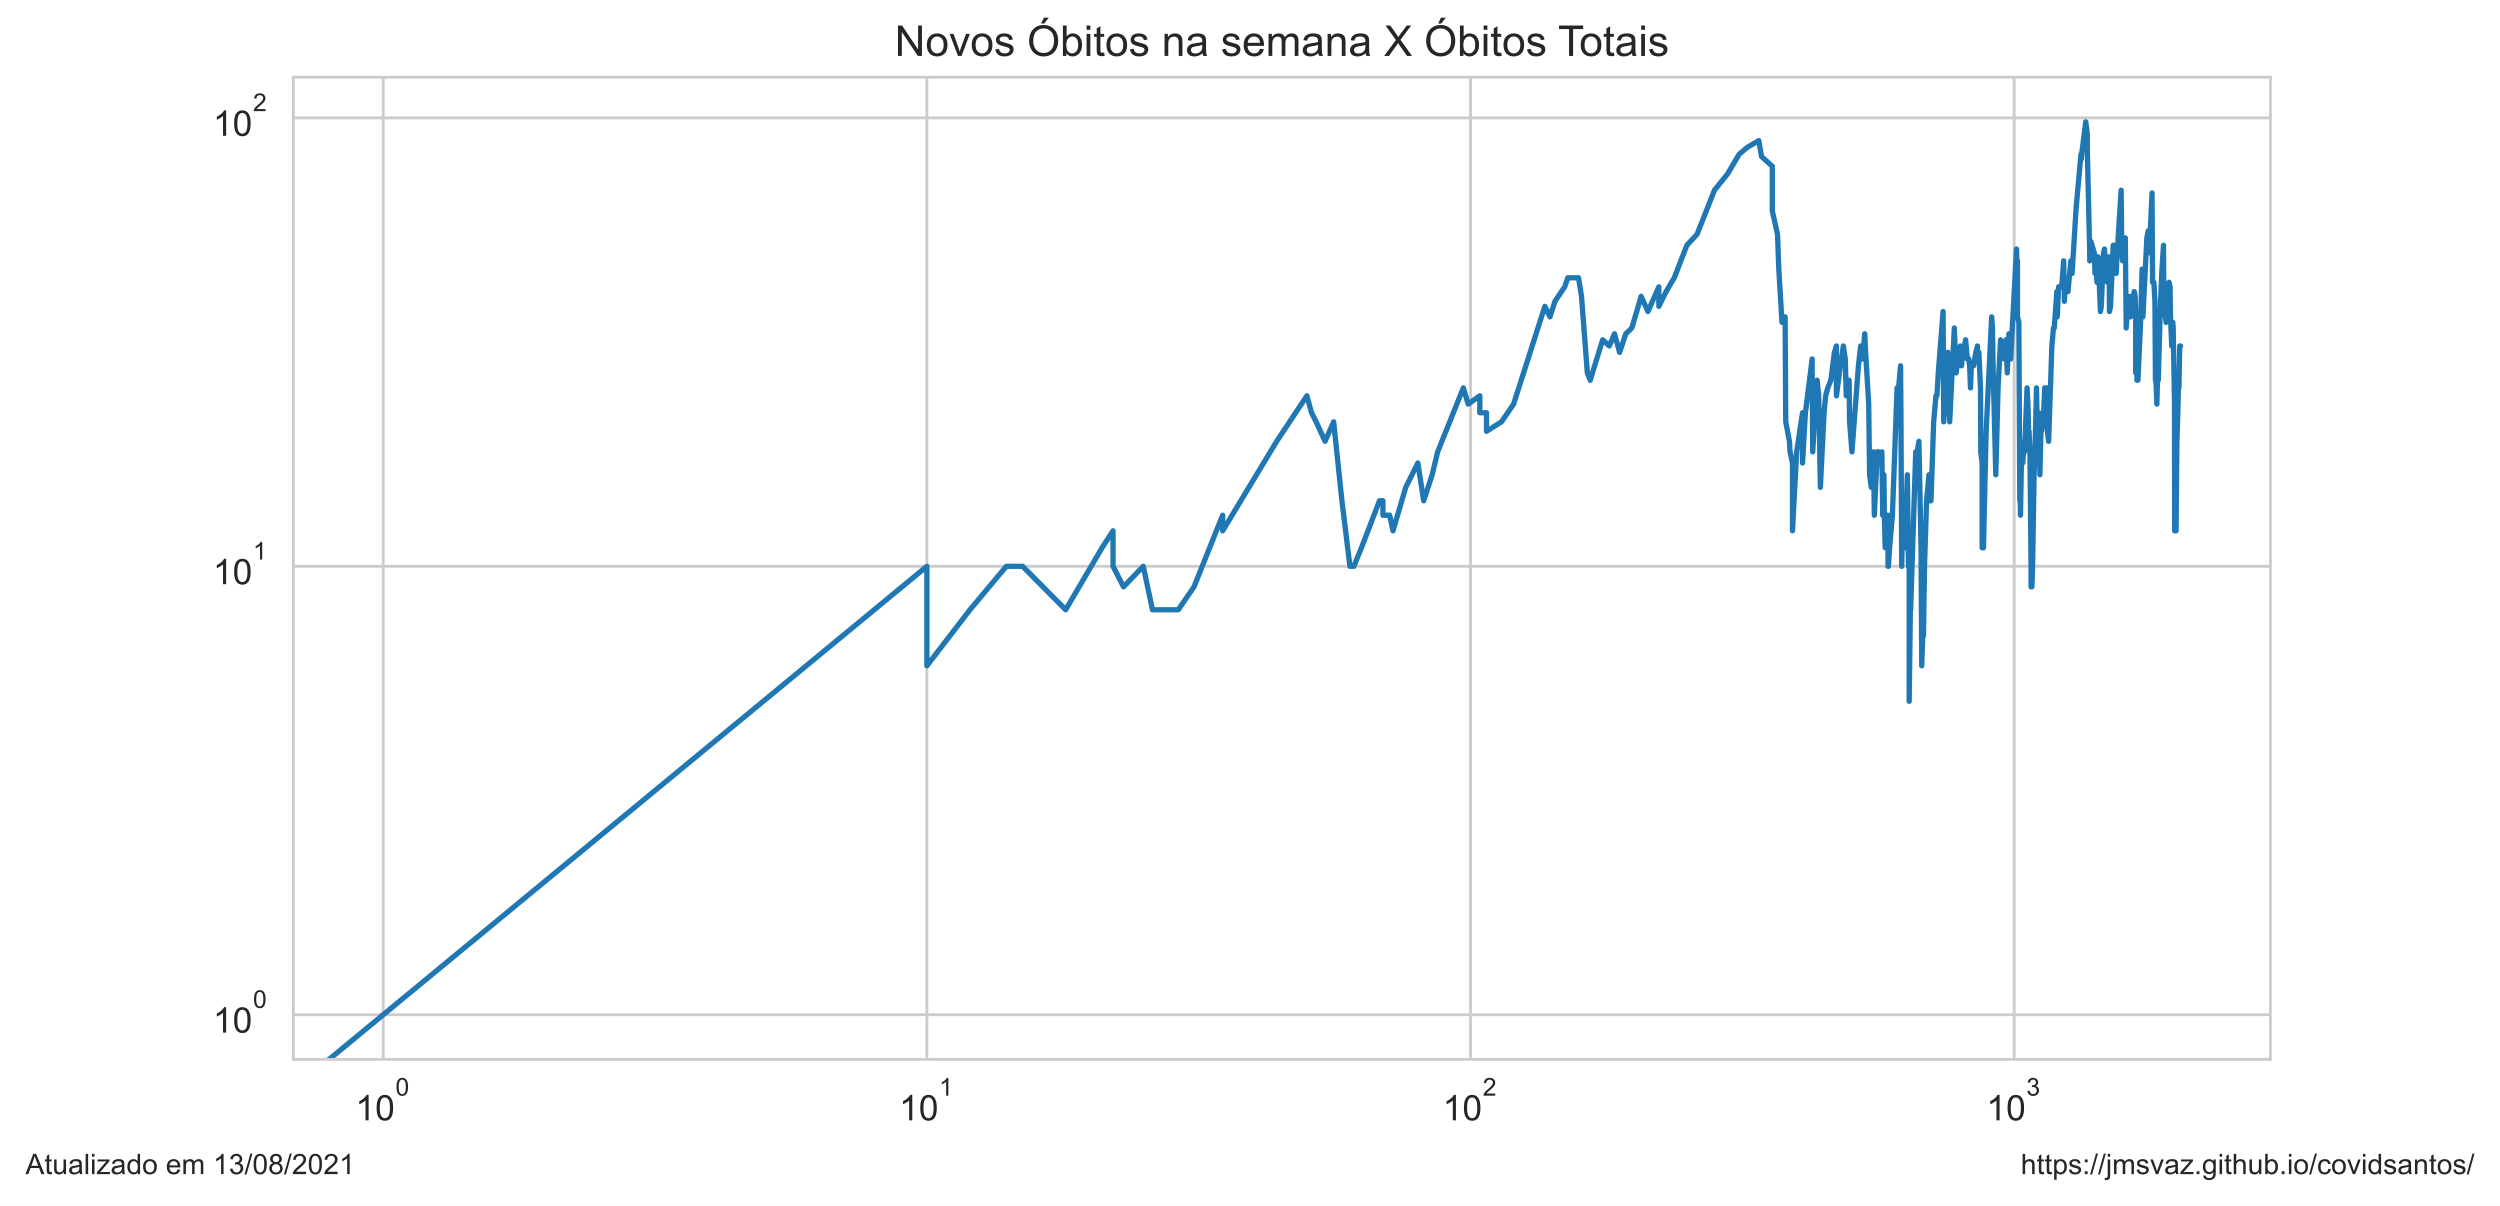
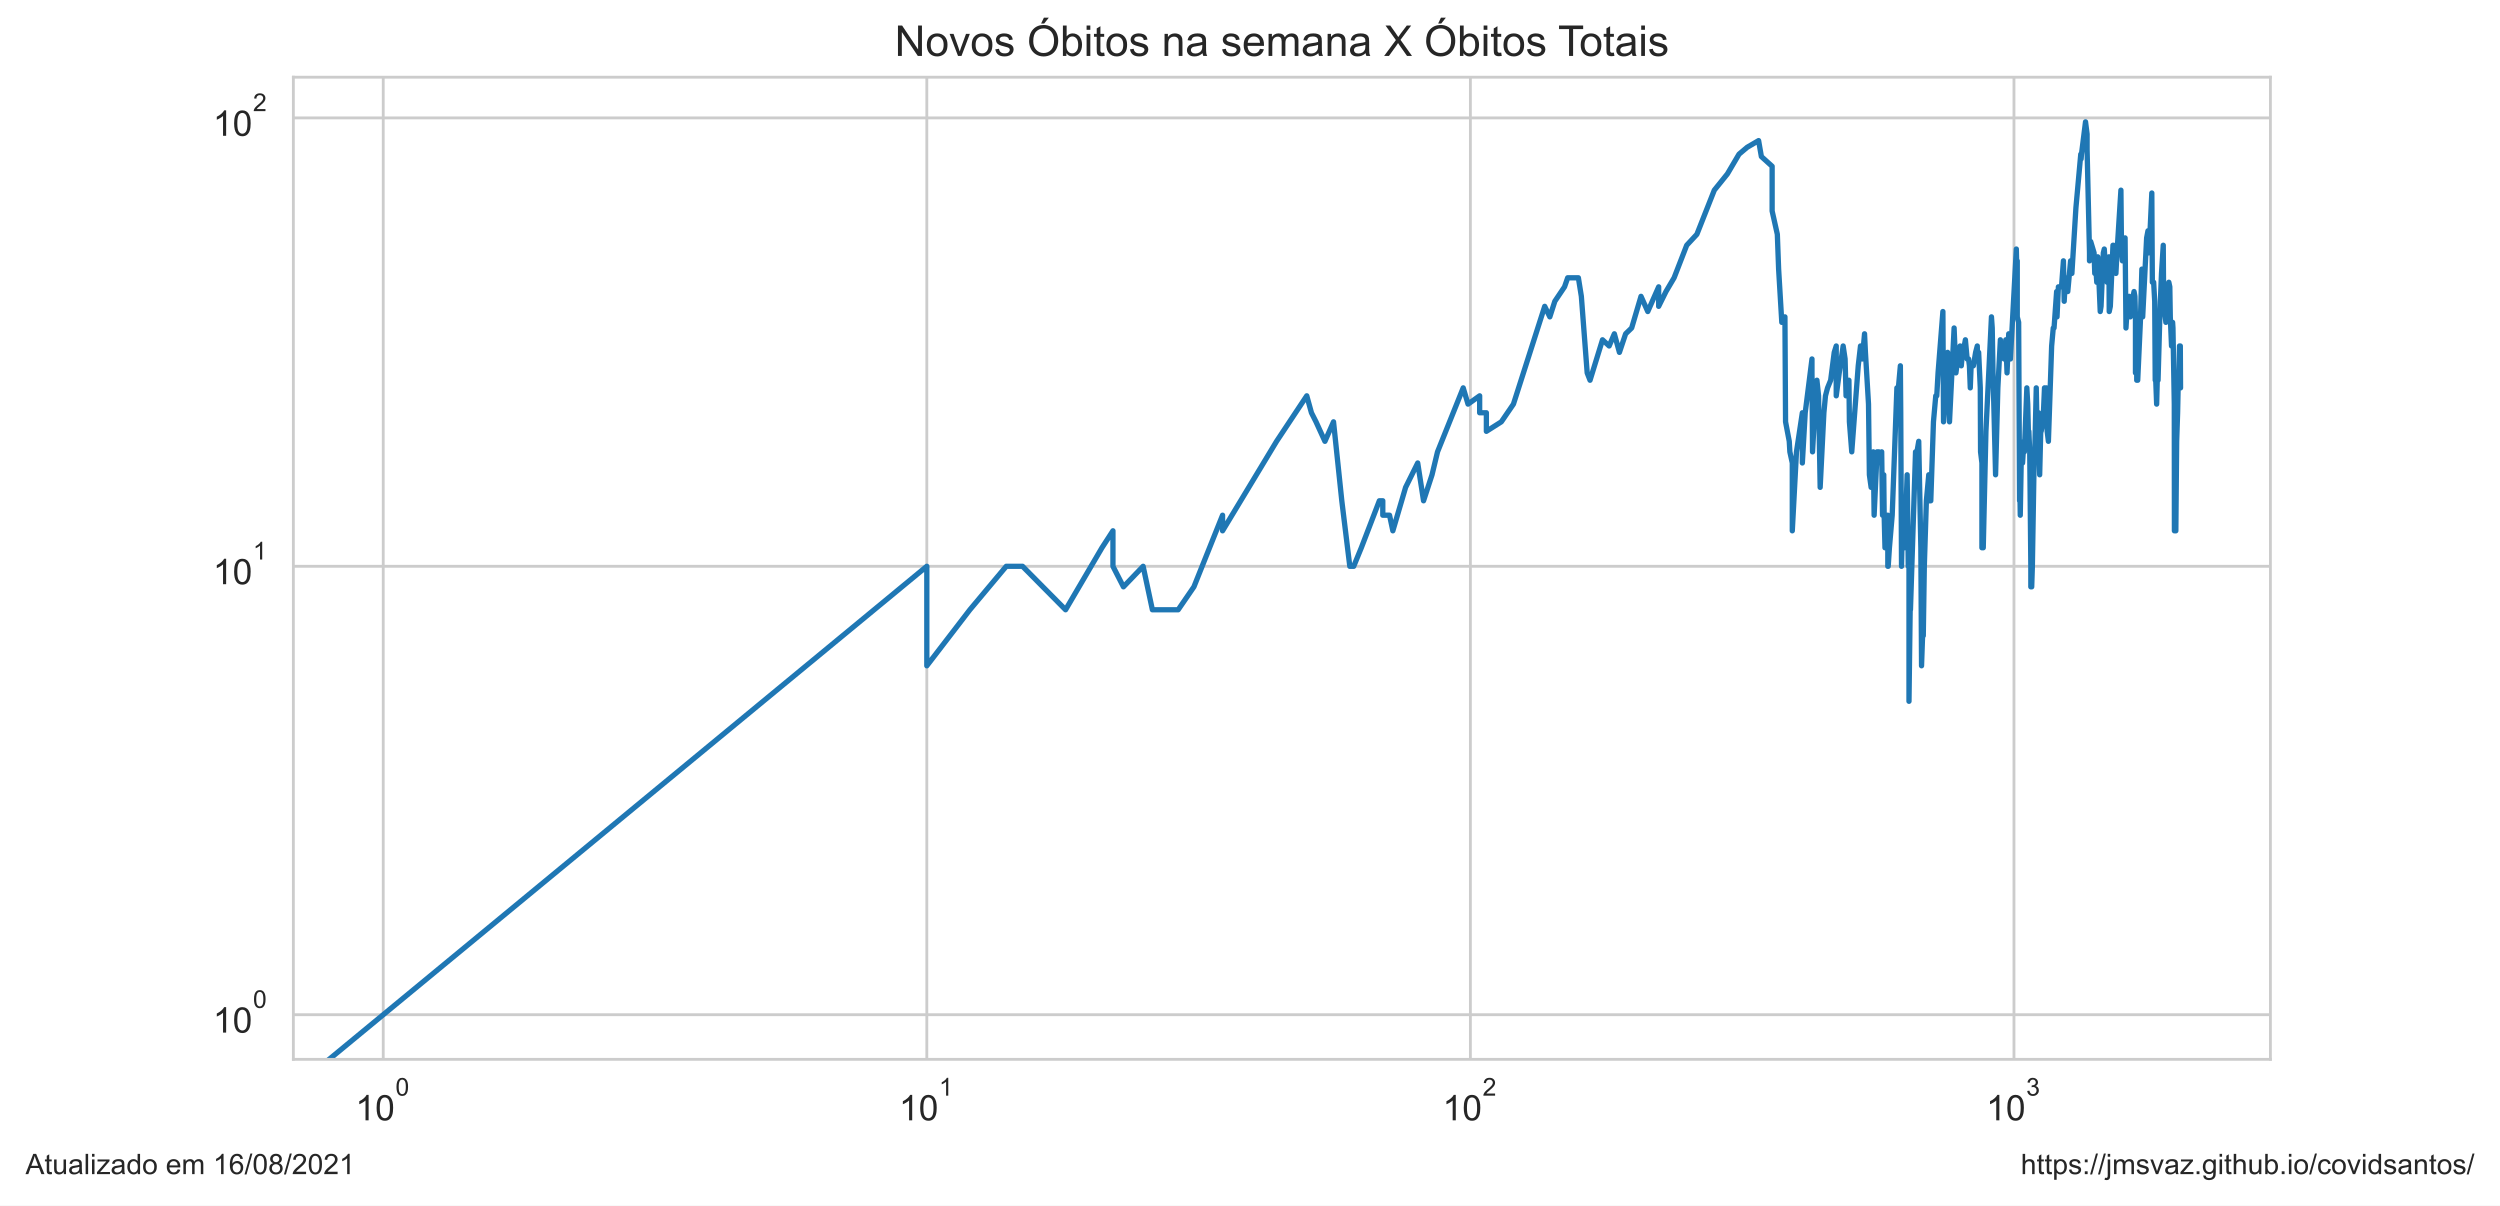
<svg xmlns="http://www.w3.org/2000/svg" xmlns:xlink="http://www.w3.org/1999/xlink" height="340.273pt" version="1.1" viewBox="0 0 705.6 340.273" width="705.6pt">
  <defs>
    <style type="text/css">*{stroke-linecap:butt;stroke-linejoin:round;}</style>
  </defs>
  <g id="figure_1">
    <g id="patch_1">
      <path d="M 0 340.273  L 705.6 340.273  L 705.6 0  L 0 0  z " style="fill:#ffffff;" />
    </g>
    <g id="axes_1">
      <g id="patch_2">
        <path d="M 82.8 298.989  L 640.8 298.989  L 640.8 21.789  L 82.8 21.789  z " style="fill:#ffffff;" />
      </g>
      <g id="matplotlib.axis_1">
        <g id="xtick_1">
          <g id="line2d_1">
-             <path clip-path="url(#pe74c1da9da)" d="M 108.164 298.989  L 108.164 21.789  " style="fill:none;stroke:#cccccc;stroke-linecap:round;stroke-width:0.8;" />
+             <path clip-path="url(#p26184aeab9)" d="M 108.164 298.989  L 108.164 21.789  " style="fill:none;stroke:#cccccc;stroke-linecap:round;stroke-width:0.8;" />
          </g>
          <g id="text_1">
            <g style="fill:#262626;" transform="translate(100.3136 316.3019)scale(0.1 -0.1)">
              <defs>
                <path d="M 2384 0  L 1822 0  L 1822 3584  Q 1619 3391 1289 3197  Q 959 3003 697 2906  L 697 3450  Q 1169 3672 1522 3987  Q 1875 4303 2022 4600  L 2384 4600  L 2384 0  z " id="ArialMT-31" transform="scale(0.015625)" />
                <path d="M 266 2259  Q 266 3072 433 3567  Q 600 4063 929 4331  Q 1259 4600 1759 4600  Q 2128 4600 2406 4451  Q 2684 4303 2865 4023  Q 3047 3744 3150 3342  Q 3253 2941 3253 2259  Q 3253 1453 3087 958  Q 2922 463 2592 192  Q 2263 -78 1759 -78  Q 1097 -78 719 397  Q 266 969 266 2259  z M 844 2259  Q 844 1131 1108 757  Q 1372 384 1759 384  Q 2147 384 2411 759  Q 2675 1134 2675 2259  Q 2675 3391 2411 3762  Q 2147 4134 1753 4134  Q 1366 4134 1134 3806  Q 844 3388 844 2259  z " id="ArialMT-30" transform="scale(0.015625)" />
              </defs>
              <use transform="translate(0 0.99375)" xlink:href="#ArialMT-31" />
              <use transform="translate(55.61523 0.99375)" xlink:href="#ArialMT-30" />
              <use transform="translate(112.9728 70.6875)scale(0.7)" xlink:href="#ArialMT-30" />
            </g>
          </g>
        </g>
        <g id="xtick_2">
          <g id="line2d_2">
-             <path clip-path="url(#pe74c1da9da)" d="M 261.604 298.989  L 261.604 21.789  " style="fill:none;stroke:#cccccc;stroke-linecap:round;stroke-width:0.8;" />
+             <path clip-path="url(#p26184aeab9)" d="M 261.584 298.989  L 261.584 21.789  " style="fill:none;stroke:#cccccc;stroke-linecap:round;stroke-width:0.8;" />
          </g>
          <g id="text_2">
-             <g style="fill:#262626;" transform="translate(253.7539 316.3019)scale(0.1 -0.1)">
+             <g style="fill:#262626;" transform="translate(253.7339 316.3019)scale(0.1 -0.1)">
              <use transform="translate(0 0.99375)" xlink:href="#ArialMT-31" />
              <use transform="translate(55.61523 0.99375)" xlink:href="#ArialMT-30" />
              <use transform="translate(112.9728 70.6875)scale(0.7)" xlink:href="#ArialMT-31" />
            </g>
          </g>
        </g>
        <g id="xtick_3">
          <g id="line2d_3">
-             <path clip-path="url(#pe74c1da9da)" d="M 415.044 298.989  L 415.044 21.789  " style="fill:none;stroke:#cccccc;stroke-linecap:round;stroke-width:0.8;" />
+             <path clip-path="url(#p26184aeab9)" d="M 415.004 298.989  L 415.004 21.789  " style="fill:none;stroke:#cccccc;stroke-linecap:round;stroke-width:0.8;" />
          </g>
          <g id="text_3">
-             <g style="fill:#262626;" transform="translate(407.1941 316.3019)scale(0.1 -0.1)">
+             <g style="fill:#262626;" transform="translate(407.1542 316.3019)scale(0.1 -0.1)">
              <defs>
                <path d="M 3222 541  L 3222 0  L 194 0  Q 188 203 259 391  Q 375 700 629 1000  Q 884 1300 1366 1694  Q 2113 2306 2375 2664  Q 2638 3022 2638 3341  Q 2638 3675 2398 3904  Q 2159 4134 1775 4134  Q 1369 4134 1125 3890  Q 881 3647 878 3216  L 300 3275  Q 359 3922 746 4261  Q 1134 4600 1788 4600  Q 2447 4600 2831 4234  Q 3216 3869 3216 3328  Q 3216 3053 3103 2787  Q 2991 2522 2730 2228  Q 2469 1934 1863 1422  Q 1356 997 1212 845  Q 1069 694 975 541  L 3222 541  z " id="ArialMT-32" transform="scale(0.015625)" />
              </defs>
              <use transform="translate(0 0.99375)" xlink:href="#ArialMT-31" />
              <use transform="translate(55.61523 0.99375)" xlink:href="#ArialMT-30" />
              <use transform="translate(112.9728 70.6875)scale(0.7)" xlink:href="#ArialMT-32" />
            </g>
          </g>
        </g>
        <g id="xtick_4">
          <g id="line2d_4">
-             <path clip-path="url(#pe74c1da9da)" d="M 568.484 298.989  L 568.484 21.789  " style="fill:none;stroke:#cccccc;stroke-linecap:round;stroke-width:0.8;" />
+             <path clip-path="url(#p26184aeab9)" d="M 568.425 298.989  L 568.425 21.789  " style="fill:none;stroke:#cccccc;stroke-linecap:round;stroke-width:0.8;" />
          </g>
          <g id="text_4">
-             <g style="fill:#262626;" transform="translate(560.6343 316.3019)scale(0.1 -0.1)">
+             <g style="fill:#262626;" transform="translate(560.5745 316.3019)scale(0.1 -0.1)">
              <defs>
                <path d="M 269 1209  L 831 1284  Q 928 806 1161 595  Q 1394 384 1728 384  Q 2125 384 2398 659  Q 2672 934 2672 1341  Q 2672 1728 2419 1979  Q 2166 2231 1775 2231  Q 1616 2231 1378 2169  L 1441 2663  Q 1497 2656 1531 2656  Q 1891 2656 2178 2843  Q 2466 3031 2466 3422  Q 2466 3731 2256 3934  Q 2047 4138 1716 4138  Q 1388 4138 1169 3931  Q 950 3725 888 3313  L 325 3413  Q 428 3978 793 4289  Q 1159 4600 1703 4600  Q 2078 4600 2393 4439  Q 2709 4278 2876 4000  Q 3044 3722 3044 3409  Q 3044 3113 2884 2869  Q 2725 2625 2413 2481  Q 2819 2388 3044 2092  Q 3269 1797 3269 1353  Q 3269 753 2831 336  Q 2394 -81 1725 -81  Q 1122 -81 723 278  Q 325 638 269 1209  z " id="ArialMT-33" transform="scale(0.015625)" />
              </defs>
              <use transform="translate(0 0.99375)" xlink:href="#ArialMT-31" />
              <use transform="translate(55.61523 0.99375)" xlink:href="#ArialMT-30" />
              <use transform="translate(112.9728 70.6875)scale(0.7)" xlink:href="#ArialMT-33" />
            </g>
          </g>
        </g>
        <g id="xtick_5" />
        <g id="xtick_6" />
        <g id="xtick_7" />
        <g id="xtick_8" />
        <g id="xtick_9" />
        <g id="xtick_10" />
        <g id="xtick_11" />
        <g id="xtick_12" />
        <g id="xtick_13" />
        <g id="xtick_14" />
        <g id="xtick_15" />
        <g id="xtick_16" />
        <g id="xtick_17" />
        <g id="xtick_18" />
        <g id="xtick_19" />
        <g id="xtick_20" />
        <g id="xtick_21" />
        <g id="xtick_22" />
        <g id="xtick_23" />
        <g id="xtick_24" />
        <g id="xtick_25" />
        <g id="xtick_26" />
        <g id="xtick_27" />
        <g id="xtick_28" />
        <g id="xtick_29" />
        <g id="xtick_30" />
        <g id="xtick_31" />
        <g id="xtick_32" />
      </g>
      <g id="matplotlib.axis_2">
        <g id="ytick_1">
          <g id="line2d_5">
-             <path clip-path="url(#pe74c1da9da)" d="M 82.8 286.389  L 640.8 286.389  " style="fill:none;stroke:#cccccc;stroke-linecap:round;stroke-width:0.8;" />
+             <path clip-path="url(#p26184aeab9)" d="M 82.8 286.389  L 640.8 286.389  " style="fill:none;stroke:#cccccc;stroke-linecap:round;stroke-width:0.8;" />
          </g>
          <g id="text_5">
            <g style="fill:#262626;" transform="translate(60.1 291.5456)scale(0.1 -0.1)">
              <use transform="translate(0 0.99375)" xlink:href="#ArialMT-31" />
              <use transform="translate(55.61523 0.99375)" xlink:href="#ArialMT-30" />
              <use transform="translate(112.9728 70.6875)scale(0.7)" xlink:href="#ArialMT-30" />
            </g>
          </g>
        </g>
        <g id="ytick_2">
          <g id="line2d_6">
-             <path clip-path="url(#pe74c1da9da)" d="M 82.8 159.834  L 640.8 159.834  " style="fill:none;stroke:#cccccc;stroke-linecap:round;stroke-width:0.8;" />
+             <path clip-path="url(#p26184aeab9)" d="M 82.8 159.834  L 640.8 159.834  " style="fill:none;stroke:#cccccc;stroke-linecap:round;stroke-width:0.8;" />
          </g>
          <g id="text_6">
            <g style="fill:#262626;" transform="translate(60.1 164.9904)scale(0.1 -0.1)">
              <use transform="translate(0 0.99375)" xlink:href="#ArialMT-31" />
              <use transform="translate(55.61523 0.99375)" xlink:href="#ArialMT-30" />
              <use transform="translate(112.9728 70.6875)scale(0.7)" xlink:href="#ArialMT-31" />
            </g>
          </g>
        </g>
        <g id="ytick_3">
          <g id="line2d_7">
-             <path clip-path="url(#pe74c1da9da)" d="M 82.8 33.279  L 640.8 33.279  " style="fill:none;stroke:#cccccc;stroke-linecap:round;stroke-width:0.8;" />
+             <path clip-path="url(#p26184aeab9)" d="M 82.8 33.279  L 640.8 33.279  " style="fill:none;stroke:#cccccc;stroke-linecap:round;stroke-width:0.8;" />
          </g>
          <g id="text_7">
            <g style="fill:#262626;" transform="translate(60.1 38.43524)scale(0.1 -0.1)">
              <use transform="translate(0 0.99375)" xlink:href="#ArialMT-31" />
              <use transform="translate(55.61523 0.99375)" xlink:href="#ArialMT-30" />
              <use transform="translate(112.9728 70.6875)scale(0.7)" xlink:href="#ArialMT-32" />
            </g>
          </g>
        </g>
        <g id="ytick_4" />
        <g id="ytick_5" />
        <g id="ytick_6" />
        <g id="ytick_7" />
        <g id="ytick_8" />
        <g id="ytick_9" />
        <g id="ytick_10" />
        <g id="ytick_11" />
        <g id="ytick_12" />
        <g id="ytick_13" />
        <g id="ytick_14" />
        <g id="ytick_15" />
        <g id="ytick_16" />
        <g id="ytick_17" />
        <g id="ytick_18" />
        <g id="ytick_19" />
        <g id="ytick_20" />
        <g id="ytick_21" />
      </g>
      <g id="line2d_8">
-         <path clip-path="url(#pe74c1da9da)" d="M 41.621 341.273  L 261.604 159.834  L 261.604 187.91  L 273.753 172.099  L 284.026 159.834  L 284.026 159.834  L 288.623 159.834  L 300.773 172.099  L 311.045 154.596  L 314.145 149.813  L 314.145 159.834  L 317.107 165.625  L 317.107 165.625  L 322.664 159.834  L 325.277 172.099  L 332.554 172.099  L 336.998 165.625  L 345.086 145.414  L 345.086 149.813  L 345.086 149.813  L 360.335 124.556  L 368.854 111.716  L 370.174 116.499  L 371.468 119.056  L 373.983 124.556  L 376.406 119.056  L 378.744 141.341  L 381.004 159.834  L 382.105 159.834  L 384.255 154.596  L 389.344 141.341  L 390.317 141.341  L 390.317 145.414  L 392.221 145.414  L 393.153 149.813  L 396.756 137.549  L 400.174 130.67  L 401.82 141.341  L 404.214 134.002  L 405.764 127.528  L 413.014 109.473  L 414.374 114.056  L 417.658 111.716  L 417.658 116.499  L 419.553 116.499  L 419.553 121.737  L 423.776 119.056  L 427.194 114.056  L 436.023 86.46  L 437.466 89.431  L 438.879 85.032  L 441.618 80.959  L 442.506 78.402  L 445.526 78.402  L 446.364 83.64  L 448.01 105.243  L 448.818 107.317  L 452.336 95.905  L 454.213 97.65  L 455.678 94.214  L 457.111 99.452  L 458.86 94.214  L 460.564 92.573  L 463.204 83.64  L 465.117 87.925  L 468.189 80.959  L 468.189 86.46  L 470.257 82.283  L 472.546 78.402  L 476.104 69.22  L 478.973 66.137  L 483.894 53.673  L 487.584 49.091  L 487.584 49.091  L 490.867 43.52  L 493.176 41.569  L 496.398 39.684  L 497.18 44.186  L 500.218 46.935  L 500.218 59.553  L 500.218 59.553  L 501.687 66.137  L 502.049 75.959  L 502.946 90.98  L 503.831 89.431  L 504.006 119.056  L 504.006 119.056  L 505.05 124.556  L 505.223 127.528  L 505.908 130.67  L 505.908 149.813  L 507.09 127.528  L 507.09 127.528  L 508.744 116.499  L 508.744 130.67  L 509.556 116.499  L 511.464 101.315  L 511.464 105.243  L 511.464 105.243  L 511.621 127.528  L 512.088 119.056  L 512.861 107.317  L 513.32 111.716  L 513.776 137.549  L 514.827 116.499  L 515.273 111.716  L 515.863 109.473  L 516.738 107.317  L 517.744 99.452  L 518.313 97.65  L 518.313 111.716  L 518.313 111.716  L 519.156 105.243  L 520.264 97.65  L 520.812 101.315  L 521.084 111.716  L 521.759 109.473  L 521.759 109.473  L 521.893 107.317  L 522.027 119.056  L 522.693 127.528  L 524.522 103.244  L 525.164 97.65  L 525.672 99.452  L 525.672 99.452  L 525.672 101.315  L 526.303 94.214  L 526.553 99.452  L 527.423 114.056  L 527.669 134.002  L 527.669 134.002  L 528.159 137.549  L 528.767 127.528  L 529.008 145.414  L 529.846 127.528  L 529.846 127.528  L 530.321 127.528  L 530.791 130.67  L 531.142 127.528  L 531.375 145.414  L 531.723 134.002  L 531.839 145.414  L 532.07 154.596  L 532.643 145.414  L 532.643 149.813  L 532.87 145.414  L 532.87 159.834  L 532.984 159.834  L 533.324 154.596  L 534.11 145.414  L 535.436 109.473  L 535.654 109.473  L 535.654 109.473  L 535.654 111.716  L 536.414 103.244  L 536.521 116.499  L 536.736 159.834  L 536.736 159.834  L 536.95 149.813  L 537.589 154.596  L 537.801 149.813  L 538.327 134.002  L 538.431 141.341  L 538.64 159.834  L 538.849 159.834  L 538.849 197.931  L 539.263 165.625  L 539.263 172.099  L 540.694 127.528  L 540.997 130.67  L 540.997 130.67  L 541.097 127.528  L 541.598 124.556  L 542.194 154.596  L 542.391 187.91  L 542.686 179.438  L 542.882 179.438  L 543.175 159.834  L 543.757 141.341  L 544.43 134.002  L 544.43 141.341  L 544.525 141.341  L 545.001 141.341  L 545.755 119.056  L 546.408 111.716  L 546.686 111.716  L 546.686 111.716  L 547.055 105.243  L 548.419 87.925  L 548.599 119.056  L 548.599 119.056  L 549.756 99.452  L 550.284 119.056  L 551.585 92.573  L 551.585 92.573  L 552.098 105.243  L 552.86 99.452  L 553.28 97.65  L 553.614 103.244  L 554.112 97.65  L 554.112 99.452  L 554.112 99.452  L 554.77 95.905  L 555.26 101.315  L 555.665 101.315  L 555.907 103.244  L 556.148 109.473  L 556.388 103.244  L 557.024 103.244  L 557.654 99.452  L 558.123 97.65  L 558.201 101.315  L 558.511 99.452  L 558.974 109.473  L 559.051 127.528  L 559.434 130.67  L 559.434 154.596  L 559.434 154.596  L 559.814 154.596  L 560.569 121.737  L 562.126 89.431  L 562.126 89.431  L 562.346 92.573  L 562.565 105.243  L 563.289 134.002  L 563.934 109.473  L 563.934 109.473  L 564.644 95.905  L 564.715 99.452  L 565.486 97.65  L 565.695 101.315  L 566.179 95.905  L 566.179 95.905  L 566.523 105.243  L 567.002 94.214  L 567.477 101.315  L 569.147 70.288  L 569.279 75.959  L 569.411 73.62  L 569.411 73.62  L 569.411 89.431  L 569.804 90.98  L 570.065 141.341  L 570.195 141.341  L 570.26 145.414  L 570.26 145.414  L 570.519 130.67  L 570.905 130.67  L 571.29 124.556  L 571.417 124.556  L 571.417 127.528  L 571.417 127.528  L 572.115 109.473  L 572.367 114.056  L 572.618 124.556  L 572.681 121.737  L 572.681 121.737  L 572.931 127.528  L 573.242 159.834  L 573.242 165.625  L 573.242 165.625  L 573.489 165.625  L 573.675 159.834  L 574.105 134.002  L 574.349 127.528  L 574.775 109.473  L 574.775 109.473  L 574.957 119.056  L 575.439 116.499  L 575.619 119.056  L 575.738 134.002  L 575.738 134.002  L 576.036 121.737  L 576.155 121.737  L 576.688 119.056  L 577.099 109.473  L 577.216 109.473  L 577.216 109.473  L 577.333 116.499  L 577.624 109.473  L 577.856 121.737  L 578.202 124.556  L 579.117 97.65  L 579.57 92.573  L 579.796 92.573  L 580.523 82.283  L 580.634 89.431  L 581.021 80.959  L 581.899 80.959  L 582.442 73.62  L 582.658 85.032  L 583.034 78.402  L 583.247 82.283  L 583.673 82.283  L 584.464 73.62  L 584.83 77.167  L 585.968 58.673  L 587.338 43.52  L 587.438 44.861  L 587.538 43.52  L 588.68 34.389  L 589.121 37.862  L 589.121 42.211  L 589.802 71.376  L 589.802 73.62  L 590.14 68.173  L 591.096 71.376  L 591.286 77.167  L 591.381 74.777  L 591.616 75.959  L 591.851 79.665  L 592.132 72.486  L 592.319 75.959  L 592.83 87.925  L 593.061 86.46  L 593.703 71.376  L 593.976 70.288  L 594.384 77.167  L 594.789 79.665  L 595.281 72.486  L 595.37 87.925  L 595.681 86.46  L 596.43 69.22  L 596.562 69.22  L 596.649 70.288  L 597.041 70.288  L 597.258 77.167  L 597.56 71.376  L 598.67 53.673  L 598.84 70.288  L 599.093 73.62  L 599.345 72.486  L 599.846 67.146  L 600.095 92.573  L 600.385 87.925  L 600.468 85.032  L 600.715 85.032  L 601.002 83.64  L 601.328 89.431  L 601.693 85.032  L 601.855 87.925  L 602.097 83.64  L 602.378 82.283  L 602.618 83.64  L 602.778 89.431  L 602.778 105.243  L 602.976 103.244  L 603.135 99.452  L 603.135 107.317  L 603.412 107.317  L 604.157 90.98  L 604.585 75.959  L 604.74 77.167  L 604.817 89.431  L 605.928 67.146  L 606.307 65.147  L 606.496 71.376  L 606.759 68.173  L 606.759 68.173  L 607.394 54.476  L 607.542 79.665  L 607.912 79.665  L 608.206 85.032  L 608.206 85.032  L 608.353 107.317  L 608.499 107.317  L 608.755 114.056  L 609.082 101.315  L 609.154 107.317  L 609.154 107.317  L 609.695 87.925  L 610.124 77.167  L 610.622 69.22  L 610.693 79.665  L 610.693 79.665  L 611.01 87.925  L 611.361 90.98  L 611.885 89.431  L 612.197 79.665  L 612.197 79.665  L 612.473 80.959  L 612.61 89.431  L 612.953 97.65  L 613.26 90.98  L 613.362 92.573  L 613.362 92.573  L 613.735 114.056  L 613.769 149.813  L 613.769 149.813  L 613.937 145.414  L 614.005 149.813  L 614.173 149.813  L 614.407 124.556  L 614.407 124.556  L 614.674 116.499  L 614.907 105.243  L 614.974 109.473  L 615.205 97.65  L 615.436 97.65  L 615.436 97.65  " style="fill:none;stroke:#1f77b4;stroke-linecap:round;stroke-width:1.5;" />
+         <path clip-path="url(#p26184aeab9)" d="M 41.629 341.273  L 261.584 159.834  L 261.584 187.91  L 273.732 172.099  L 284.003 159.834  L 284.003 159.834  L 288.6 159.834  L 300.748 172.099  L 311.019 154.596  L 314.119 149.813  L 314.119 159.834  L 317.08 165.625  L 317.08 165.625  L 322.636 159.834  L 325.249 172.099  L 332.525 172.099  L 336.969 165.625  L 345.055 145.414  L 345.055 149.813  L 345.055 149.813  L 360.303 124.556  L 368.82 111.716  L 370.14 116.499  L 371.433 119.056  L 373.948 124.556  L 376.371 119.056  L 378.709 141.341  L 380.968 159.834  L 382.069 159.834  L 384.219 154.596  L 389.308 141.341  L 390.28 141.341  L 390.28 145.414  L 392.184 145.414  L 393.116 149.813  L 396.719 137.549  L 400.136 130.67  L 401.782 141.341  L 404.176 134.002  L 405.725 127.528  L 412.975 109.473  L 414.335 114.056  L 417.618 111.716  L 417.618 116.499  L 419.512 116.499  L 419.512 121.737  L 423.735 119.056  L 427.152 114.056  L 435.98 86.46  L 437.423 89.431  L 438.836 85.032  L 441.575 80.959  L 442.463 78.402  L 445.482 78.402  L 446.32 83.64  L 447.966 105.243  L 448.773 107.317  L 452.291 95.905  L 454.168 97.65  L 455.633 94.214  L 457.066 99.452  L 458.815 94.214  L 460.519 92.573  L 463.158 83.64  L 465.071 87.925  L 468.142 80.959  L 468.142 86.46  L 470.21 82.283  L 472.498 78.402  L 476.056 69.22  L 478.925 66.137  L 483.845 53.673  L 487.535 49.091  L 487.535 49.091  L 490.818 43.52  L 493.126 41.569  L 496.348 39.684  L 497.129 44.186  L 500.167 46.935  L 500.167 59.553  L 500.167 59.553  L 501.635 66.137  L 501.998 75.959  L 502.894 90.98  L 503.779 89.431  L 503.955 119.056  L 503.955 119.056  L 504.999 124.556  L 505.171 127.528  L 505.856 130.67  L 505.856 149.813  L 507.038 127.528  L 507.038 127.528  L 508.692 116.499  L 508.692 130.67  L 509.503 116.499  L 511.412 101.315  L 511.412 105.243  L 511.412 105.243  L 511.568 127.528  L 512.036 119.056  L 512.808 107.317  L 513.267 111.716  L 513.723 137.549  L 514.775 116.499  L 515.22 111.716  L 515.81 109.473  L 516.685 107.317  L 517.691 99.452  L 518.259 97.65  L 518.259 111.716  L 518.259 111.716  L 519.103 105.243  L 520.211 97.65  L 520.758 101.315  L 521.03 111.716  L 521.705 109.473  L 521.705 109.473  L 521.839 107.317  L 521.973 119.056  L 522.639 127.528  L 524.468 103.244  L 525.109 97.65  L 525.618 99.452  L 525.618 99.452  L 525.618 101.315  L 526.248 94.214  L 526.499 99.452  L 527.368 114.056  L 527.615 134.002  L 527.615 134.002  L 528.105 137.549  L 528.712 127.528  L 528.953 145.414  L 529.791 127.528  L 529.791 127.528  L 530.266 127.528  L 530.737 130.67  L 531.088 127.528  L 531.321 145.414  L 531.668 134.002  L 531.784 145.414  L 532.015 154.596  L 532.588 145.414  L 532.588 149.813  L 532.815 145.414  L 532.815 159.834  L 532.929 159.834  L 533.269 154.596  L 534.054 145.414  L 535.38 109.473  L 535.599 109.473  L 535.599 109.473  L 535.599 111.716  L 536.358 103.244  L 536.466 116.499  L 536.681 159.834  L 536.681 159.834  L 536.895 149.813  L 537.533 154.596  L 537.745 149.813  L 538.271 134.002  L 538.376 141.341  L 538.584 159.834  L 538.793 159.834  L 538.793 197.931  L 539.207 165.625  L 539.207 172.099  L 540.638 127.528  L 540.941 130.67  L 540.941 130.67  L 541.041 127.528  L 541.542 124.556  L 542.137 154.596  L 542.335 187.91  L 542.63 179.438  L 542.826 179.438  L 543.119 159.834  L 543.701 141.341  L 544.373 134.002  L 544.373 141.341  L 544.469 141.341  L 544.944 141.341  L 545.698 119.056  L 546.351 111.716  L 546.629 111.716  L 546.629 111.716  L 546.998 105.243  L 548.362 87.925  L 548.542 119.056  L 548.542 119.056  L 549.699 99.452  L 550.227 119.056  L 551.527 92.573  L 551.527 92.573  L 552.04 105.243  L 552.803 99.452  L 553.223 97.65  L 553.557 103.244  L 554.054 97.65  L 554.054 99.452  L 554.054 99.452  L 554.713 95.905  L 555.202 101.315  L 555.607 101.315  L 555.849 103.244  L 556.09 109.473  L 556.33 103.244  L 556.966 103.244  L 557.596 99.452  L 558.065 97.65  L 558.142 101.315  L 558.453 99.452  L 558.915 109.473  L 558.992 127.528  L 559.375 130.67  L 559.375 154.596  L 559.375 154.596  L 559.755 154.596  L 560.51 121.737  L 562.067 89.431  L 562.067 89.431  L 562.287 92.573  L 562.506 105.243  L 563.23 134.002  L 563.875 109.473  L 563.875 109.473  L 564.585 95.905  L 564.655 99.452  L 565.426 97.65  L 565.635 101.315  L 566.12 95.905  L 566.12 95.905  L 566.464 105.243  L 566.942 94.214  L 567.418 101.315  L 569.088 70.288  L 569.219 75.959  L 569.351 73.62  L 569.351 73.62  L 569.351 89.431  L 569.744 90.98  L 570.005 141.341  L 570.135 141.341  L 570.2 145.414  L 570.2 145.414  L 570.459 130.67  L 570.845 130.67  L 571.23 124.556  L 571.357 124.556  L 571.357 127.528  L 571.357 127.528  L 572.055 109.473  L 572.307 114.056  L 572.558 124.556  L 572.621 121.737  L 572.621 121.737  L 572.87 127.528  L 573.181 159.834  L 573.181 165.625  L 573.181 165.625  L 573.429 165.625  L 573.614 159.834  L 574.044 134.002  L 574.289 127.528  L 574.714 109.473  L 574.714 109.473  L 574.896 119.056  L 575.378 116.499  L 575.558 119.056  L 575.677 134.002  L 575.677 134.002  L 575.976 121.737  L 576.094 121.737  L 576.627 119.056  L 577.038 109.473  L 577.155 109.473  L 577.155 109.473  L 577.272 116.499  L 577.563 109.473  L 577.795 121.737  L 578.141 124.556  L 579.056 97.65  L 579.509 92.573  L 579.734 92.573  L 580.461 82.283  L 580.573 89.431  L 580.96 80.959  L 581.838 80.959  L 582.38 73.62  L 582.596 85.032  L 582.972 78.402  L 583.186 82.283  L 583.612 82.283  L 584.403 73.62  L 584.769 77.167  L 585.906 58.673  L 587.275 43.52  L 587.376 44.861  L 587.476 43.52  L 588.618 34.389  L 589.059 37.862  L 589.059 42.211  L 589.74 71.376  L 589.74 73.62  L 590.078 68.173  L 591.034 71.376  L 591.223 77.167  L 591.318 74.777  L 591.554 75.959  L 591.789 79.665  L 592.07 72.486  L 592.256 75.959  L 592.767 87.925  L 592.998 86.46  L 593.64 71.376  L 593.913 70.288  L 594.321 77.167  L 594.726 79.665  L 595.218 72.486  L 595.307 87.925  L 595.618 86.46  L 596.367 69.22  L 596.498 69.22  L 596.586 70.288  L 596.977 70.288  L 597.194 77.167  L 597.496 71.376  L 598.607 53.673  L 598.776 70.288  L 599.029 73.62  L 599.281 72.486  L 599.782 67.146  L 600.032 92.573  L 600.321 87.925  L 600.404 85.032  L 600.651 85.032  L 600.938 83.64  L 601.264 89.431  L 601.629 85.032  L 601.791 87.925  L 602.033 83.64  L 602.314 82.283  L 602.554 83.64  L 602.713 89.431  L 602.713 105.243  L 602.912 103.244  L 603.071 99.452  L 603.071 107.317  L 603.348 107.317  L 604.093 90.98  L 604.521 75.959  L 604.676 77.167  L 604.753 89.431  L 605.864 67.146  L 606.242 65.147  L 606.431 71.376  L 606.694 68.173  L 606.694 68.173  L 607.329 54.476  L 607.477 79.665  L 607.847 79.665  L 608.141 85.032  L 608.141 85.032  L 608.288 107.317  L 608.435 107.317  L 608.69 114.056  L 609.017 101.315  L 609.089 107.317  L 609.089 107.317  L 609.63 87.925  L 610.059 77.167  L 610.557 69.22  L 610.628 79.665  L 610.628 79.665  L 610.945 87.925  L 611.296 90.98  L 611.819 89.431  L 612.131 79.665  L 612.131 79.665  L 612.407 80.959  L 612.545 89.431  L 612.888 97.65  L 613.195 90.98  L 613.297 92.573  L 613.297 92.573  L 613.669 114.056  L 613.703 149.813  L 613.703 149.813  L 613.872 145.414  L 613.939 149.813  L 614.107 149.813  L 614.342 124.556  L 614.342 124.556  L 614.609 116.499  L 614.841 105.243  L 614.908 109.473  L 615.14 97.65  L 615.371 97.65  L 615.371 97.65  L 615.436 109.473  L 615.436 109.473  " style="fill:none;stroke:#1f77b4;stroke-linecap:round;stroke-width:1.5;" />
      </g>
      <g id="patch_3">
        <path d="M 82.8 298.989  L 82.8 21.789  " style="fill:none;stroke:#cccccc;stroke-linecap:square;stroke-linejoin:miter;stroke-width:0.8;" />
      </g>
      <g id="patch_4">
        <path d="M 640.8 298.989  L 640.8 21.789  " style="fill:none;stroke:#cccccc;stroke-linecap:square;stroke-linejoin:miter;stroke-width:0.8;" />
      </g>
      <g id="patch_5">
        <path d="M 82.8 298.989  L 640.8 298.989  " style="fill:none;stroke:#cccccc;stroke-linecap:square;stroke-linejoin:miter;stroke-width:0.8;" />
      </g>
      <g id="patch_6">
        <path d="M 82.8 21.789  L 640.8 21.789  " style="fill:none;stroke:#cccccc;stroke-linecap:square;stroke-linejoin:miter;stroke-width:0.8;" />
      </g>
      <g id="text_8">
        <g style="fill:#262626;" transform="translate(252.5278 15.78937)scale(0.12 -0.12)">
          <defs>
            <path d="M 488 0  L 488 4581  L 1109 4581  L 3516 984  L 3516 4581  L 4097 4581  L 4097 0  L 3475 0  L 1069 3600  L 1069 0  L 488 0  z " id="ArialMT-4e" transform="scale(0.015625)" />
            <path d="M 213 1659  Q 213 2581 725 3025  Q 1153 3394 1769 3394  Q 2453 3394 2887 2945  Q 3322 2497 3322 1706  Q 3322 1066 3130 698  Q 2938 331 2570 128  Q 2203 -75 1769 -75  Q 1072 -75 642 372  Q 213 819 213 1659  z M 791 1659  Q 791 1022 1069 705  Q 1347 388 1769 388  Q 2188 388 2466 706  Q 2744 1025 2744 1678  Q 2744 2294 2464 2611  Q 2184 2928 1769 2928  Q 1347 2928 1069 2612  Q 791 2297 791 1659  z " id="ArialMT-6f" transform="scale(0.015625)" />
            <path d="M 1344 0  L 81 3319  L 675 3319  L 1388 1331  Q 1503 1009 1600 663  Q 1675 925 1809 1294  L 2547 3319  L 3125 3319  L 1869 0  L 1344 0  z " id="ArialMT-76" transform="scale(0.015625)" />
            <path d="M 197 991  L 753 1078  Q 800 744 1014 566  Q 1228 388 1613 388  Q 2000 388 2187 545  Q 2375 703 2375 916  Q 2375 1106 2209 1216  Q 2094 1291 1634 1406  Q 1016 1563 777 1677  Q 538 1791 414 1992  Q 291 2194 291 2438  Q 291 2659 392 2848  Q 494 3038 669 3163  Q 800 3259 1026 3326  Q 1253 3394 1513 3394  Q 1903 3394 2198 3281  Q 2494 3169 2634 2976  Q 2775 2784 2828 2463  L 2278 2388  Q 2241 2644 2061 2787  Q 1881 2931 1553 2931  Q 1166 2931 1000 2803  Q 834 2675 834 2503  Q 834 2394 903 2306  Q 972 2216 1119 2156  Q 1203 2125 1616 2013  Q 2213 1853 2448 1751  Q 2684 1650 2818 1456  Q 2953 1263 2953 975  Q 2953 694 2789 445  Q 2625 197 2315 61  Q 2006 -75 1616 -75  Q 969 -75 630 194  Q 291 463 197 991  z " id="ArialMT-73" transform="scale(0.015625)" />
            <path id="ArialMT-20" transform="scale(0.015625)" />
            <path d="M 309 2231  Q 309 3372 921 4017  Q 1534 4663 2503 4663  Q 3138 4663 3647 4359  Q 4156 4056 4423 3514  Q 4691 2972 4691 2284  Q 4691 1588 4409 1038  Q 4128 488 3612 205  Q 3097 -78 2500 -78  Q 1853 -78 1343 234  Q 834 547 571 1087  Q 309 1628 309 2231  z M 934 2222  Q 934 1394 1379 917  Q 1825 441 2497 441  Q 3181 441 3623 922  Q 4066 1403 4066 2288  Q 4066 2847 3877 3264  Q 3688 3681 3323 3911  Q 2959 4141 2506 4141  Q 1863 4141 1398 3698  Q 934 3256 934 2222  z M 2118 4883  L 2533 5758  L 3271 5758  L 2583 4883  L 2118 4883  z " id="ArialMT-d3" transform="scale(0.015625)" />
            <path d="M 941 0  L 419 0  L 419 4581  L 981 4581  L 981 2947  Q 1338 3394 1891 3394  Q 2197 3394 2470 3270  Q 2744 3147 2920 2923  Q 3097 2700 3197 2384  Q 3297 2069 3297 1709  Q 3297 856 2875 390  Q 2453 -75 1863 -75  Q 1275 -75 941 416  L 941 0  z M 934 1684  Q 934 1088 1097 822  Q 1363 388 1816 388  Q 2184 388 2453 708  Q 2722 1028 2722 1663  Q 2722 2313 2464 2622  Q 2206 2931 1841 2931  Q 1472 2931 1203 2611  Q 934 2291 934 1684  z " id="ArialMT-62" transform="scale(0.015625)" />
            <path d="M 425 3934  L 425 4581  L 988 4581  L 988 3934  L 425 3934  z M 425 0  L 425 3319  L 988 3319  L 988 0  L 425 0  z " id="ArialMT-69" transform="scale(0.015625)" />
            <path d="M 1650 503  L 1731 6  Q 1494 -44 1306 -44  Q 1000 -44 831 53  Q 663 150 594 308  Q 525 466 525 972  L 525 2881  L 113 2881  L 113 3319  L 525 3319  L 525 4141  L 1084 4478  L 1084 3319  L 1650 3319  L 1650 2881  L 1084 2881  L 1084 941  Q 1084 700 1114 631  Q 1144 563 1211 522  Q 1278 481 1403 481  Q 1497 481 1650 503  z " id="ArialMT-74" transform="scale(0.015625)" />
            <path d="M 422 0  L 422 3319  L 928 3319  L 928 2847  Q 1294 3394 1984 3394  Q 2284 3394 2536 3286  Q 2788 3178 2913 3003  Q 3038 2828 3088 2588  Q 3119 2431 3119 2041  L 3119 0  L 2556 0  L 2556 2019  Q 2556 2363 2490 2533  Q 2425 2703 2258 2804  Q 2091 2906 1866 2906  Q 1506 2906 1245 2678  Q 984 2450 984 1813  L 984 0  L 422 0  z " id="ArialMT-6e" transform="scale(0.015625)" />
            <path d="M 2588 409  Q 2275 144 1986 34  Q 1697 -75 1366 -75  Q 819 -75 525 192  Q 231 459 231 875  Q 231 1119 342 1320  Q 453 1522 633 1644  Q 813 1766 1038 1828  Q 1203 1872 1538 1913  Q 2219 1994 2541 2106  Q 2544 2222 2544 2253  Q 2544 2597 2384 2738  Q 2169 2928 1744 2928  Q 1347 2928 1158 2789  Q 969 2650 878 2297  L 328 2372  Q 403 2725 575 2942  Q 747 3159 1072 3276  Q 1397 3394 1825 3394  Q 2250 3394 2515 3294  Q 2781 3194 2906 3042  Q 3031 2891 3081 2659  Q 3109 2516 3109 2141  L 3109 1391  Q 3109 606 3145 398  Q 3181 191 3288 0  L 2700 0  Q 2613 175 2588 409  z M 2541 1666  Q 2234 1541 1622 1453  Q 1275 1403 1131 1340  Q 988 1278 909 1158  Q 831 1038 831 891  Q 831 666 1001 516  Q 1172 366 1500 366  Q 1825 366 2078 508  Q 2331 650 2450 897  Q 2541 1088 2541 1459  L 2541 1666  z " id="ArialMT-61" transform="scale(0.015625)" />
            <path d="M 2694 1069  L 3275 997  Q 3138 488 2766 206  Q 2394 -75 1816 -75  Q 1088 -75 661 373  Q 234 822 234 1631  Q 234 2469 665 2931  Q 1097 3394 1784 3394  Q 2450 3394 2872 2941  Q 3294 2488 3294 1666  Q 3294 1616 3291 1516  L 816 1516  Q 847 969 1125 678  Q 1403 388 1819 388  Q 2128 388 2347 550  Q 2566 713 2694 1069  z M 847 1978  L 2700 1978  Q 2663 2397 2488 2606  Q 2219 2931 1791 2931  Q 1403 2931 1139 2672  Q 875 2413 847 1978  z " id="ArialMT-65" transform="scale(0.015625)" />
            <path d="M 422 0  L 422 3319  L 925 3319  L 925 2853  Q 1081 3097 1340 3245  Q 1600 3394 1931 3394  Q 2300 3394 2536 3241  Q 2772 3088 2869 2813  Q 3263 3394 3894 3394  Q 4388 3394 4653 3120  Q 4919 2847 4919 2278  L 4919 0  L 4359 0  L 4359 2091  Q 4359 2428 4304 2576  Q 4250 2725 4106 2815  Q 3963 2906 3769 2906  Q 3419 2906 3187 2673  Q 2956 2441 2956 1928  L 2956 0  L 2394 0  L 2394 2156  Q 2394 2531 2256 2718  Q 2119 2906 1806 2906  Q 1569 2906 1367 2781  Q 1166 2656 1075 2415  Q 984 2175 984 1722  L 984 0  L 422 0  z " id="ArialMT-6d" transform="scale(0.015625)" />
            <path d="M 28 0  L 1800 2388  L 238 4581  L 959 4581  L 1791 3406  Q 2050 3041 2159 2844  Q 2313 3094 2522 3366  L 3444 4581  L 4103 4581  L 2494 2422  L 4228 0  L 3478 0  L 2325 1634  Q 2228 1775 2125 1941  Q 1972 1691 1906 1597  L 756 0  L 28 0  z " id="ArialMT-58" transform="scale(0.015625)" />
            <path d="M 1659 0  L 1659 4041  L 150 4041  L 150 4581  L 3781 4581  L 3781 4041  L 2266 4041  L 2266 0  L 1659 0  z " id="ArialMT-54" transform="scale(0.015625)" />
          </defs>
          <use xlink:href="#ArialMT-4e" />
          <use x="72.217" xlink:href="#ArialMT-6f" />
          <use x="127.832" xlink:href="#ArialMT-76" />
          <use x="177.832" xlink:href="#ArialMT-6f" />
          <use x="233.447" xlink:href="#ArialMT-73" />
          <use x="283.447" xlink:href="#ArialMT-20" />
          <use x="311.23" xlink:href="#ArialMT-d3" />
          <use x="389.014" xlink:href="#ArialMT-62" />
          <use x="444.629" xlink:href="#ArialMT-69" />
          <use x="466.846" xlink:href="#ArialMT-74" />
          <use x="494.629" xlink:href="#ArialMT-6f" />
          <use x="550.244" xlink:href="#ArialMT-73" />
          <use x="600.244" xlink:href="#ArialMT-20" />
          <use x="628.027" xlink:href="#ArialMT-6e" />
          <use x="683.643" xlink:href="#ArialMT-61" />
          <use x="739.258" xlink:href="#ArialMT-20" />
          <use x="767.041" xlink:href="#ArialMT-73" />
          <use x="817.041" xlink:href="#ArialMT-65" />
          <use x="872.656" xlink:href="#ArialMT-6d" />
          <use x="955.957" xlink:href="#ArialMT-61" />
          <use x="1011.572" xlink:href="#ArialMT-6e" />
          <use x="1067.188" xlink:href="#ArialMT-61" />
          <use x="1122.803" xlink:href="#ArialMT-20" />
          <use x="1150.586" xlink:href="#ArialMT-58" />
          <use x="1217.285" xlink:href="#ArialMT-20" />
          <use x="1245.068" xlink:href="#ArialMT-d3" />
          <use x="1322.852" xlink:href="#ArialMT-62" />
          <use x="1378.467" xlink:href="#ArialMT-69" />
          <use x="1400.684" xlink:href="#ArialMT-74" />
          <use x="1428.467" xlink:href="#ArialMT-6f" />
          <use x="1484.082" xlink:href="#ArialMT-73" />
          <use x="1534.082" xlink:href="#ArialMT-20" />
          <use x="1560.115" xlink:href="#ArialMT-54" />
          <use x="1610.074" xlink:href="#ArialMT-6f" />
          <use x="1665.689" xlink:href="#ArialMT-74" />
          <use x="1693.473" xlink:href="#ArialMT-61" />
          <use x="1749.088" xlink:href="#ArialMT-69" />
          <use x="1771.305" xlink:href="#ArialMT-73" />
        </g>
      </g>
    </g>
    <g id="text_9">
      <g style="fill:#262626;" transform="translate(7.2 331.3894)scale(0.08 -0.08)">
        <defs>
          <path d="M -9 0  L 1750 4581  L 2403 4581  L 4278 0  L 3588 0  L 3053 1388  L 1138 1388  L 634 0  L -9 0  z M 1313 1881  L 2866 1881  L 2388 3150  Q 2169 3728 2063 4100  Q 1975 3659 1816 3225  L 1313 1881  z " id="ArialMT-41" transform="scale(0.015625)" />
          <path d="M 2597 0  L 2597 488  Q 2209 -75 1544 -75  Q 1250 -75 995 37  Q 741 150 617 320  Q 494 491 444 738  Q 409 903 409 1263  L 409 3319  L 972 3319  L 972 1478  Q 972 1038 1006 884  Q 1059 663 1231 536  Q 1403 409 1656 409  Q 1909 409 2131 539  Q 2353 669 2445 892  Q 2538 1116 2538 1541  L 2538 3319  L 3100 3319  L 3100 0  L 2597 0  z " id="ArialMT-75" transform="scale(0.015625)" />
          <path d="M 409 0  L 409 4581  L 972 4581  L 972 0  L 409 0  z " id="ArialMT-6c" transform="scale(0.015625)" />
          <path d="M 125 0  L 125 456  L 2238 2881  Q 1878 2863 1603 2863  L 250 2863  L 250 3319  L 2963 3319  L 2963 2947  L 1166 841  L 819 456  Q 1197 484 1528 484  L 3063 484  L 3063 0  L 125 0  z " id="ArialMT-7a" transform="scale(0.015625)" />
          <path d="M 2575 0  L 2575 419  Q 2259 -75 1647 -75  Q 1250 -75 917 144  Q 584 363 401 755  Q 219 1147 219 1656  Q 219 2153 384 2558  Q 550 2963 881 3178  Q 1213 3394 1622 3394  Q 1922 3394 2156 3267  Q 2391 3141 2538 2938  L 2538 4581  L 3097 4581  L 3097 0  L 2575 0  z M 797 1656  Q 797 1019 1065 703  Q 1334 388 1700 388  Q 2069 388 2326 689  Q 2584 991 2584 1609  Q 2584 2291 2321 2609  Q 2059 2928 1675 2928  Q 1300 2928 1048 2622  Q 797 2316 797 1656  z " id="ArialMT-64" transform="scale(0.015625)" />
+           <path d="M 3184 3459  L 2625 3416  Q 2550 3747 2413 3897  Q 2184 4138 1850 4138  Q 1581 4138 1378 3988  Q 1113 3794 959 3422  Q 806 3050 800 2363  Q 1003 2672 1297 2822  Q 1591 2972 1913 2972  Q 2475 2972 2870 2558  Q 3266 2144 3266 1488  Q 3266 1056 3080 686  Q 2894 316 2569 119  Q 2244 -78 1831 -78  Q 1128 -78 684 439  Q 241 956 241 2144  Q 241 3472 731 4075  Q 1159 4600 1884 4600  Q 2425 4600 2770 4297  Q 3116 3994 3184 3459  z M 888 1484  Q 888 1194 1011 928  Q 1134 663 1356 523  Q 1578 384 1822 384  Q 2178 384 2434 671  Q 2691 959 2691 1453  Q 2691 1928 2437 2201  Q 2184 2475 1800 2475  Q 1419 2475 1153 2201  Q 888 1928 888 1484  z " id="ArialMT-36" transform="scale(0.015625)" />
          <path d="M 0 -78  L 1328 4659  L 1778 4659  L 453 -78  L 0 -78  z " id="ArialMT-2f" transform="scale(0.015625)" />
          <path d="M 1131 2484  Q 781 2613 612 2850  Q 444 3088 444 3419  Q 444 3919 803 4259  Q 1163 4600 1759 4600  Q 2359 4600 2725 4251  Q 3091 3903 3091 3403  Q 3091 3084 2923 2848  Q 2756 2613 2416 2484  Q 2838 2347 3058 2040  Q 3278 1734 3278 1309  Q 3278 722 2862 322  Q 2447 -78 1769 -78  Q 1091 -78 675 323  Q 259 725 259 1325  Q 259 1772 486 2073  Q 713 2375 1131 2484  z M 1019 3438  Q 1019 3113 1228 2906  Q 1438 2700 1772 2700  Q 2097 2700 2305 2904  Q 2513 3109 2513 3406  Q 2513 3716 2298 3927  Q 2084 4138 1766 4138  Q 1444 4138 1231 3931  Q 1019 3725 1019 3438  z M 838 1322  Q 838 1081 952 856  Q 1066 631 1291 507  Q 1516 384 1775 384  Q 2178 384 2440 643  Q 2703 903 2703 1303  Q 2703 1709 2433 1975  Q 2163 2241 1756 2241  Q 1359 2241 1098 1978  Q 838 1716 838 1322  z " id="ArialMT-38" transform="scale(0.015625)" />
        </defs>
        <use xlink:href="#ArialMT-41" />
        <use x="66.699" xlink:href="#ArialMT-74" />
        <use x="94.482" xlink:href="#ArialMT-75" />
        <use x="150.098" xlink:href="#ArialMT-61" />
        <use x="205.713" xlink:href="#ArialMT-6c" />
        <use x="227.93" xlink:href="#ArialMT-69" />
        <use x="250.146" xlink:href="#ArialMT-7a" />
        <use x="300.146" xlink:href="#ArialMT-61" />
        <use x="355.762" xlink:href="#ArialMT-64" />
        <use x="411.377" xlink:href="#ArialMT-6f" />
        <use x="466.992" xlink:href="#ArialMT-20" />
        <use x="494.775" xlink:href="#ArialMT-65" />
        <use x="550.391" xlink:href="#ArialMT-6d" />
        <use x="633.691" xlink:href="#ArialMT-20" />
        <use x="661.475" xlink:href="#ArialMT-31" />
-         <use x="717.09" xlink:href="#ArialMT-33" />
+         <use x="717.09" xlink:href="#ArialMT-36" />
        <use x="772.705" xlink:href="#ArialMT-2f" />
        <use x="800.488" xlink:href="#ArialMT-30" />
        <use x="856.104" xlink:href="#ArialMT-38" />
        <use x="911.719" xlink:href="#ArialMT-2f" />
        <use x="939.502" xlink:href="#ArialMT-32" />
        <use x="995.117" xlink:href="#ArialMT-30" />
        <use x="1050.732" xlink:href="#ArialMT-32" />
        <use x="1106.348" xlink:href="#ArialMT-31" />
      </g>
    </g>
    <g id="text_10">
      <g style="fill:#262626;" transform="translate(570.345 331.3894)scale(0.08 -0.08)">
        <defs>
          <path d="M 422 0  L 422 4581  L 984 4581  L 984 2938  Q 1378 3394 1978 3394  Q 2347 3394 2619 3248  Q 2891 3103 3008 2847  Q 3125 2591 3125 2103  L 3125 0  L 2563 0  L 2563 2103  Q 2563 2525 2380 2717  Q 2197 2909 1863 2909  Q 1613 2909 1392 2779  Q 1172 2650 1078 2428  Q 984 2206 984 1816  L 984 0  L 422 0  z " id="ArialMT-68" transform="scale(0.015625)" />
          <path d="M 422 -1272  L 422 3319  L 934 3319  L 934 2888  Q 1116 3141 1344 3267  Q 1572 3394 1897 3394  Q 2322 3394 2647 3175  Q 2972 2956 3137 2557  Q 3303 2159 3303 1684  Q 3303 1175 3120 767  Q 2938 359 2589 142  Q 2241 -75 1856 -75  Q 1575 -75 1351 44  Q 1128 163 984 344  L 984 -1272  L 422 -1272  z M 931 1641  Q 931 1000 1190 694  Q 1450 388 1819 388  Q 2194 388 2461 705  Q 2728 1022 2728 1688  Q 2728 2322 2467 2637  Q 2206 2953 1844 2953  Q 1484 2953 1207 2617  Q 931 2281 931 1641  z " id="ArialMT-70" transform="scale(0.015625)" />
          <path d="M 578 2678  L 578 3319  L 1219 3319  L 1219 2678  L 578 2678  z M 578 0  L 578 641  L 1219 641  L 1219 0  L 578 0  z " id="ArialMT-3a" transform="scale(0.015625)" />
          <path d="M 419 3928  L 419 4581  L 981 4581  L 981 3928  L 419 3928  z M -294 -1288  L -188 -809  Q -19 -853 78 -853  Q 250 -853 334 -739  Q 419 -625 419 -169  L 419 3319  L 981 3319  L 981 -181  Q 981 -794 822 -1034  Q 619 -1347 147 -1347  Q -81 -1347 -294 -1288  z " id="ArialMT-6a" transform="scale(0.015625)" />
          <path d="M 581 0  L 581 641  L 1222 641  L 1222 0  L 581 0  z " id="ArialMT-2e" transform="scale(0.015625)" />
          <path d="M 319 -275  L 866 -356  Q 900 -609 1056 -725  Q 1266 -881 1628 -881  Q 2019 -881 2231 -725  Q 2444 -569 2519 -288  Q 2563 -116 2559 434  Q 2191 0 1641 0  Q 956 0 581 494  Q 206 988 206 1678  Q 206 2153 378 2554  Q 550 2956 876 3175  Q 1203 3394 1644 3394  Q 2231 3394 2613 2919  L 2613 3319  L 3131 3319  L 3131 450  Q 3131 -325 2973 -648  Q 2816 -972 2473 -1159  Q 2131 -1347 1631 -1347  Q 1038 -1347 672 -1080  Q 306 -813 319 -275  z M 784 1719  Q 784 1066 1043 766  Q 1303 466 1694 466  Q 2081 466 2343 764  Q 2606 1063 2606 1700  Q 2606 2309 2336 2618  Q 2066 2928 1684 2928  Q 1309 2928 1046 2623  Q 784 2319 784 1719  z " id="ArialMT-67" transform="scale(0.015625)" />
          <path d="M 2588 1216  L 3141 1144  Q 3050 572 2676 248  Q 2303 -75 1759 -75  Q 1078 -75 664 370  Q 250 816 250 1647  Q 250 2184 428 2587  Q 606 2991 970 3192  Q 1334 3394 1763 3394  Q 2303 3394 2647 3120  Q 2991 2847 3088 2344  L 2541 2259  Q 2463 2594 2264 2762  Q 2066 2931 1784 2931  Q 1359 2931 1093 2626  Q 828 2322 828 1663  Q 828 994 1084 691  Q 1341 388 1753 388  Q 2084 388 2306 591  Q 2528 794 2588 1216  z " id="ArialMT-63" transform="scale(0.015625)" />
        </defs>
        <use xlink:href="#ArialMT-68" />
        <use x="55.615" xlink:href="#ArialMT-74" />
        <use x="83.398" xlink:href="#ArialMT-74" />
        <use x="111.182" xlink:href="#ArialMT-70" />
        <use x="166.797" xlink:href="#ArialMT-73" />
        <use x="216.797" xlink:href="#ArialMT-3a" />
        <use x="244.58" xlink:href="#ArialMT-2f" />
        <use x="272.363" xlink:href="#ArialMT-2f" />
        <use x="300.146" xlink:href="#ArialMT-6a" />
        <use x="322.363" xlink:href="#ArialMT-6d" />
        <use x="405.664" xlink:href="#ArialMT-73" />
        <use x="455.664" xlink:href="#ArialMT-76" />
        <use x="505.664" xlink:href="#ArialMT-61" />
        <use x="561.279" xlink:href="#ArialMT-7a" />
        <use x="611.279" xlink:href="#ArialMT-2e" />
        <use x="639.062" xlink:href="#ArialMT-67" />
        <use x="694.678" xlink:href="#ArialMT-69" />
        <use x="716.895" xlink:href="#ArialMT-74" />
        <use x="744.678" xlink:href="#ArialMT-68" />
        <use x="800.293" xlink:href="#ArialMT-75" />
        <use x="855.908" xlink:href="#ArialMT-62" />
        <use x="911.523" xlink:href="#ArialMT-2e" />
        <use x="939.307" xlink:href="#ArialMT-69" />
        <use x="961.523" xlink:href="#ArialMT-6f" />
        <use x="1017.139" xlink:href="#ArialMT-2f" />
        <use x="1044.922" xlink:href="#ArialMT-63" />
        <use x="1094.922" xlink:href="#ArialMT-6f" />
        <use x="1150.537" xlink:href="#ArialMT-76" />
        <use x="1200.537" xlink:href="#ArialMT-69" />
        <use x="1222.754" xlink:href="#ArialMT-64" />
        <use x="1278.369" xlink:href="#ArialMT-73" />
        <use x="1328.369" xlink:href="#ArialMT-61" />
        <use x="1383.984" xlink:href="#ArialMT-6e" />
        <use x="1439.6" xlink:href="#ArialMT-74" />
        <use x="1467.383" xlink:href="#ArialMT-6f" />
        <use x="1522.998" xlink:href="#ArialMT-73" />
        <use x="1572.998" xlink:href="#ArialMT-2f" />
      </g>
    </g>
  </g>
  <defs>
-     <clipPath id="pe74c1da9da">
+     <clipPath id="p26184aeab9">
      <rect height="277.2" width="558" x="82.8" y="21.789" />
    </clipPath>
  </defs>
</svg>
